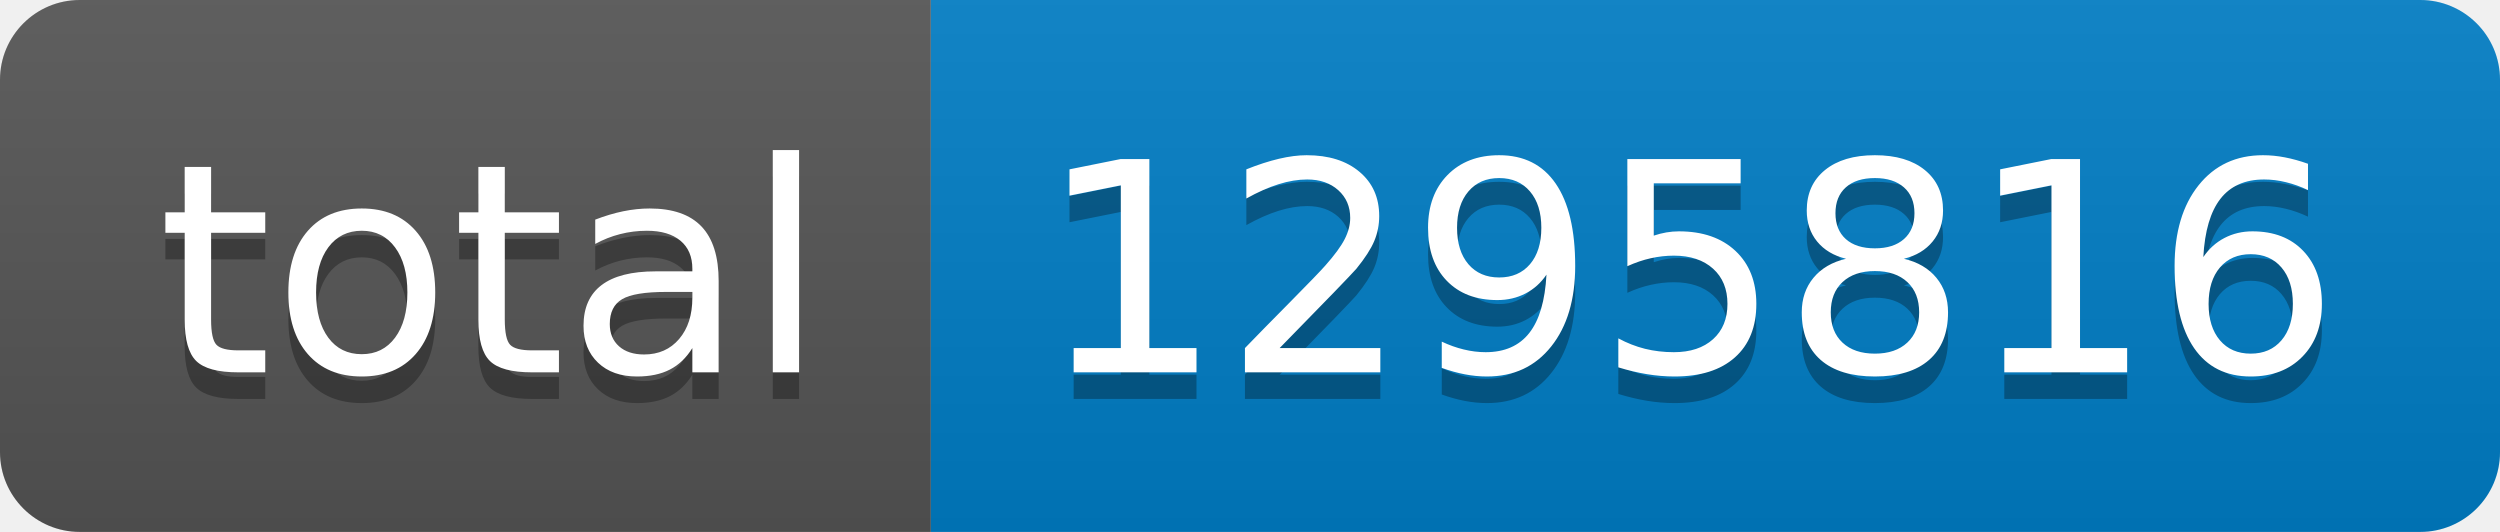
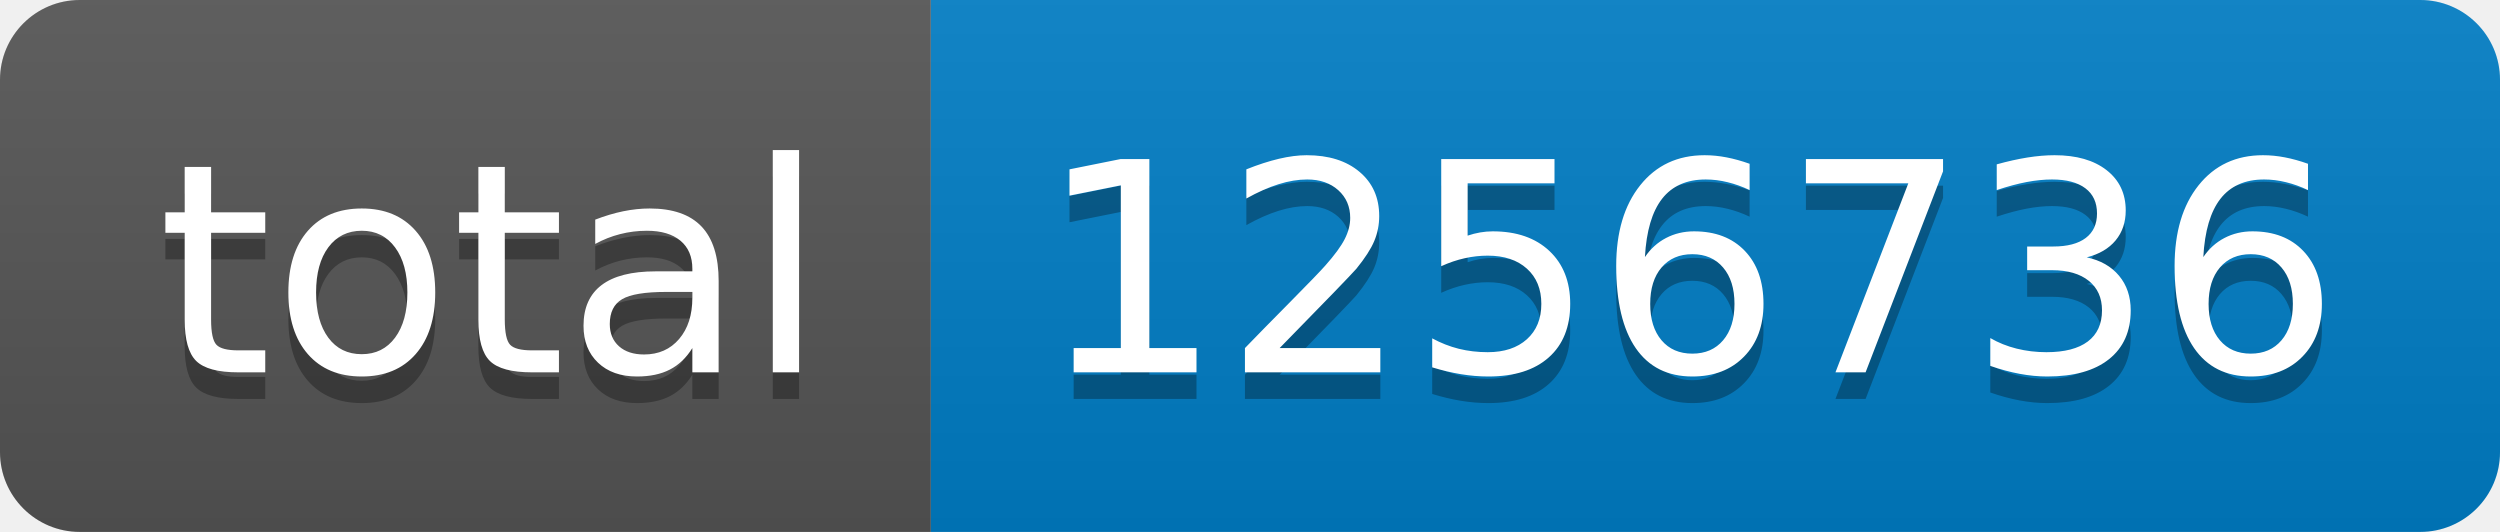
- <svg xmlns="http://www.w3.org/2000/svg" width="94" height="20" role="img" aria-label="total: 1295816">
+ <svg xmlns="http://www.w3.org/2000/svg" width="94" height="20" role="img" aria-label="total: 1256736">
  <linearGradient id="s" x2="0" y2="100%">
    <stop offset="0" stop-color="#bbb" stop-opacity=".1" />
    <stop offset="1" stop-opacity=".1" />
  </linearGradient>
  <clipPath id="r">
    <rect width="94" height="20" rx="3" fill="#fff" />
  </clipPath>
  <g clip-path="url(#r)">
    <rect width="35" height="20" fill="#555" />
    <rect x="35" width="59" height="20" fill="#007ec6" />
    <rect width="94" height="20" fill="url(#s)" />
  </g>
  <g fill="#fff" text-anchor="middle" font-family="Verdana,Geneva,DejaVu Sans,sans-serif" text-rendering="geometricPrecision" font-size="110">
    <text aria-hidden="true" x="185" y="150" fill="#010101" fill-opacity=".3" transform="scale(.1)" textLength="250">total</text>
    <text x="185" y="140" transform="scale(.1)" fill="#fff" textLength="250">total</text>
-     <text aria-hidden="true" x="635" y="150" fill="#010101" fill-opacity=".3" transform="scale(.1)" textLength="490">1295816</text>
-     <text x="635" y="140" transform="scale(.1)" fill="#fff" textLength="490">1295816</text>
+     <text aria-hidden="true" x="635" y="150" fill="#010101" fill-opacity=".3" transform="scale(.1)" textLength="490">1256736</text>
+     <text x="635" y="140" transform="scale(.1)" fill="#fff" textLength="490">1256736</text>
  </g>
</svg>
